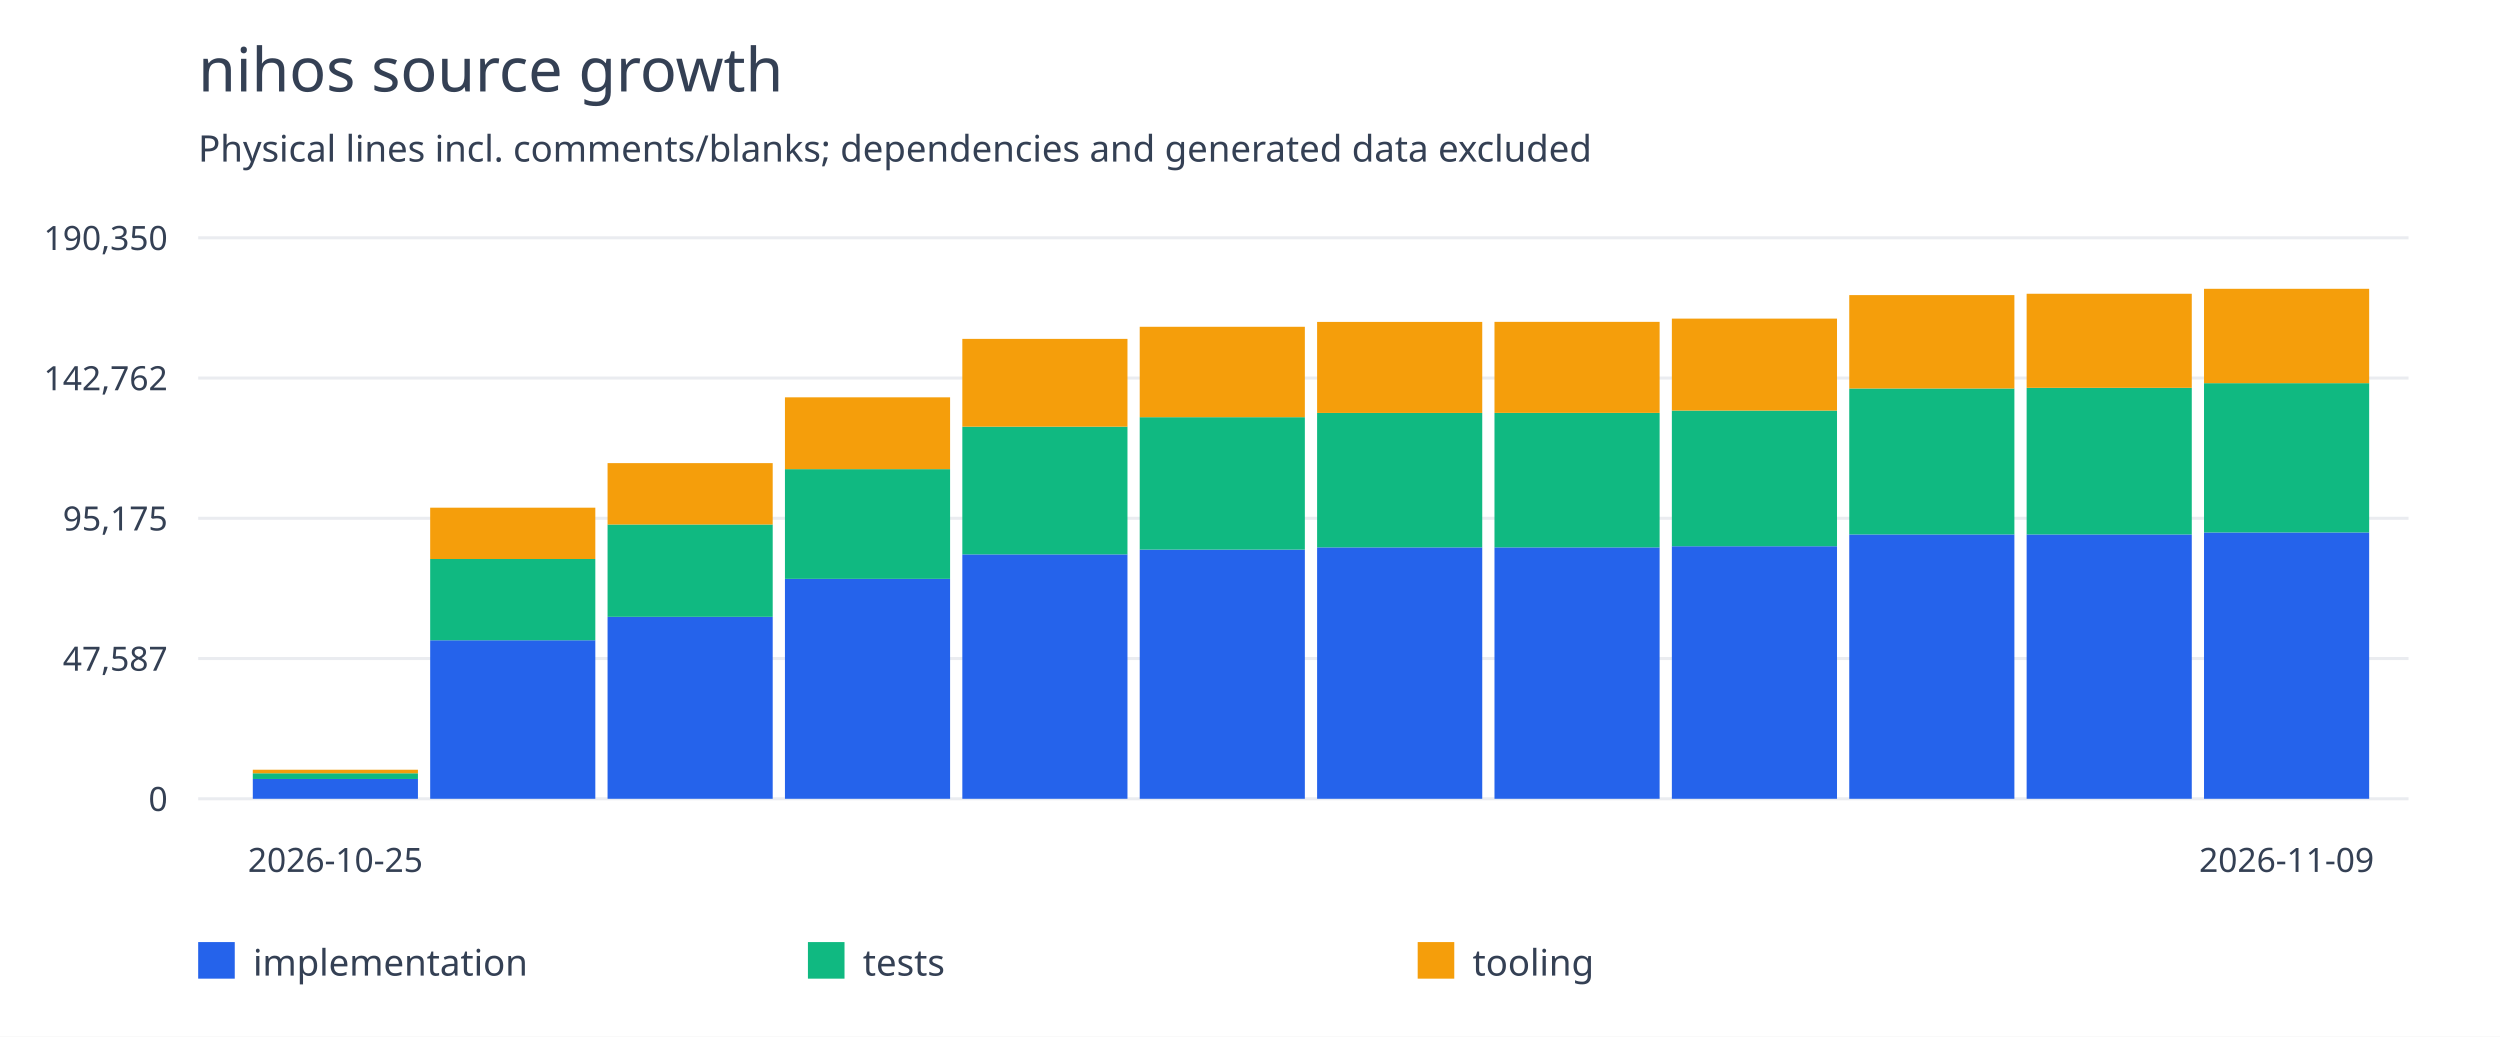
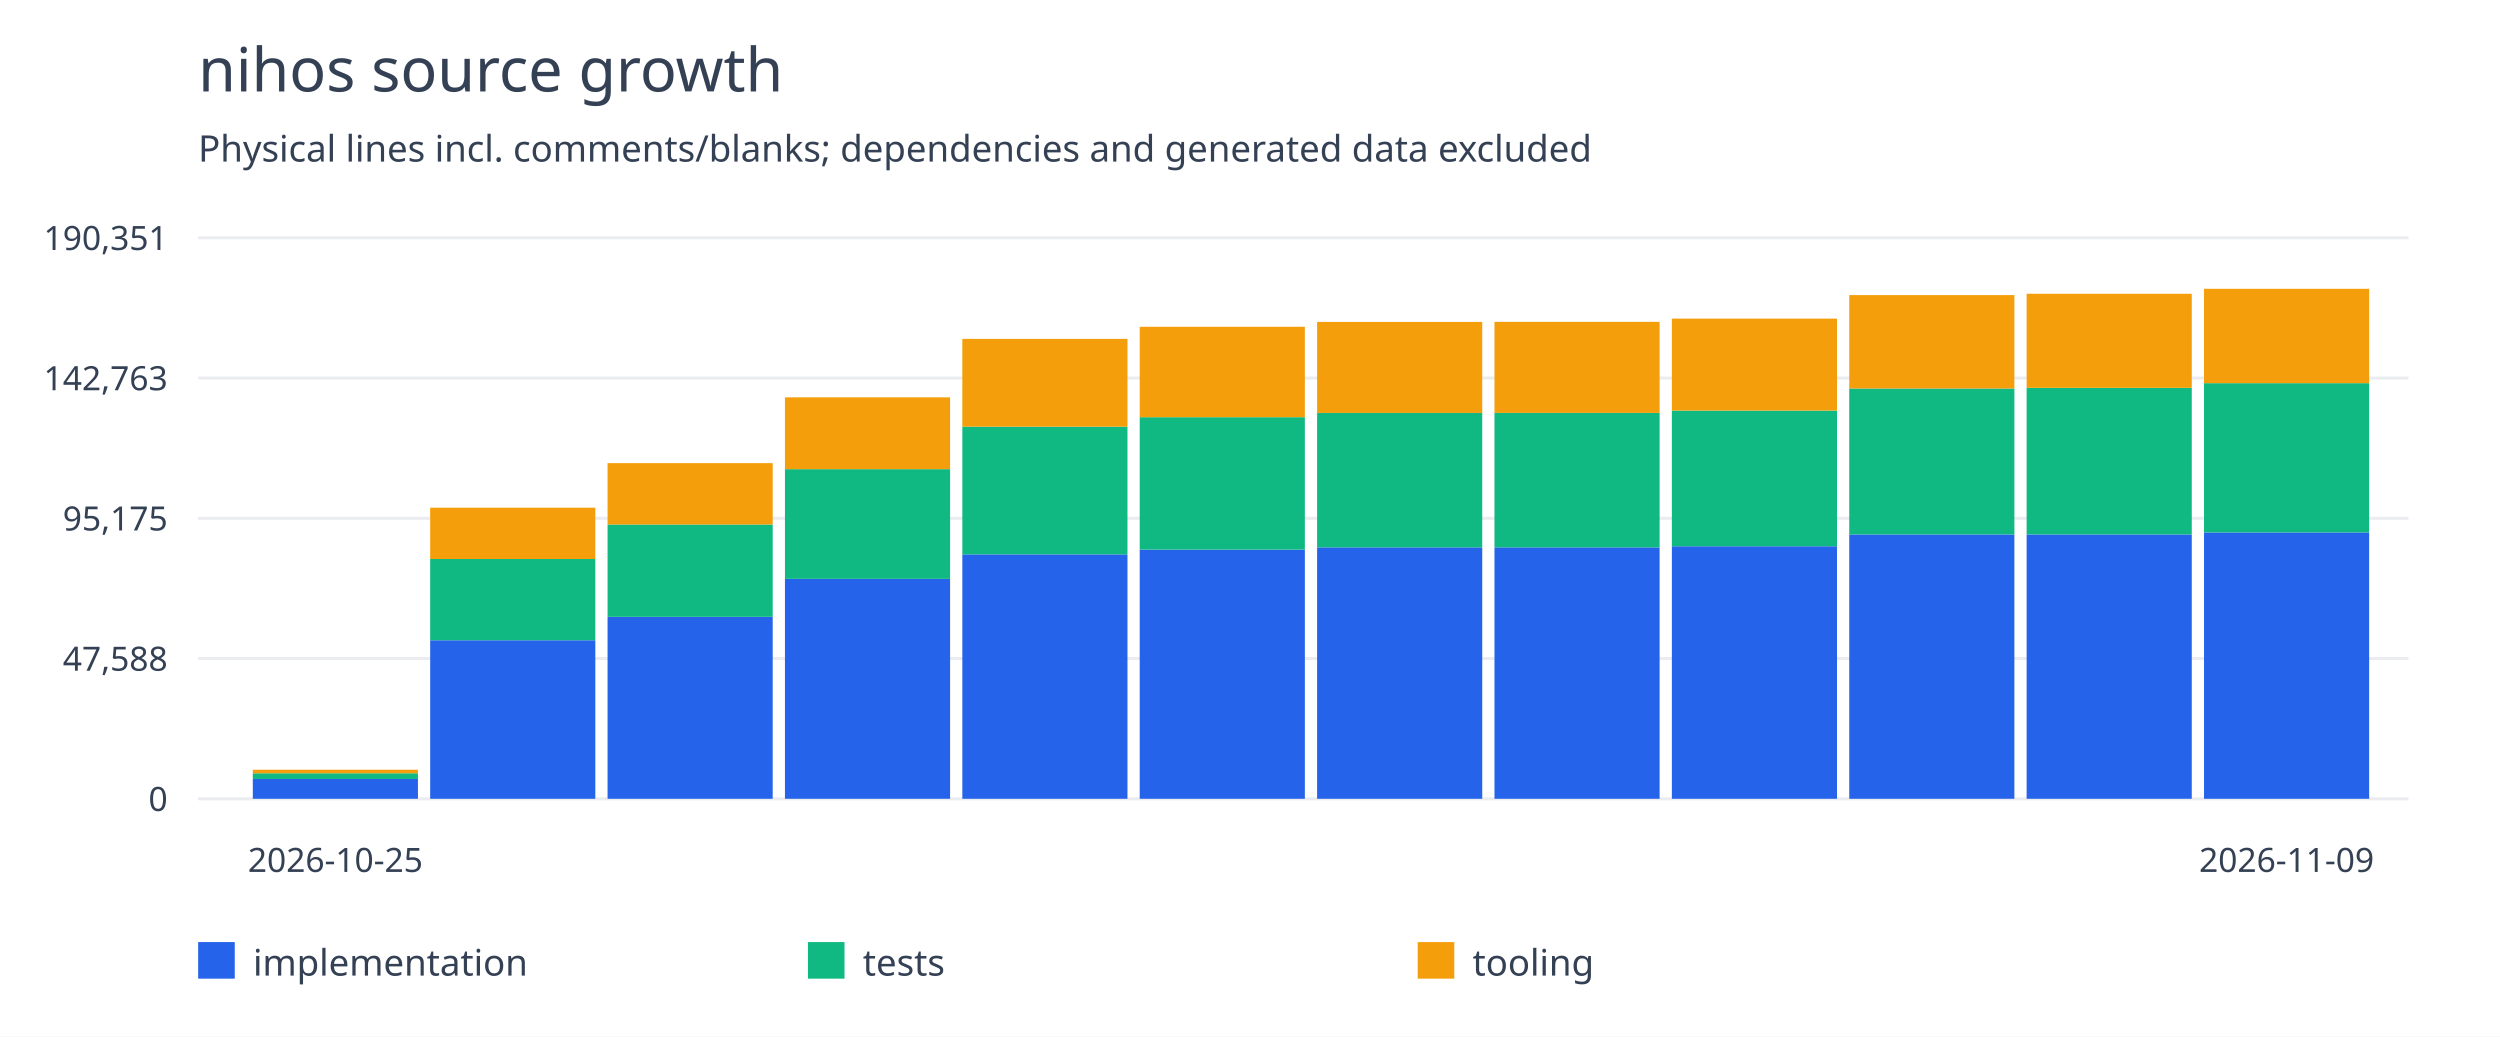
<svg xmlns="http://www.w3.org/2000/svg" width="820" height="340" viewBox="0 0 820 340">
  <rect width="100%" height="100%" fill="white" />
  <g font-family="system-ui,sans-serif" fill="#344054">
    <text x="65" y="30" font-size="20">nihos source growth</text>
    <text x="65" y="53" font-size="12">Physical lines incl. comments/blanks; dependencies and generated data excluded</text>
    <path d="M65 262.0H790" stroke="#eaecf0" />
    <text x="55" y="266.0" text-anchor="end" font-size="11">0</text>
    <path d="M65 216.0H790" stroke="#eaecf0" />
-     <text x="55" y="220.0" text-anchor="end" font-size="11">47,587</text>
+     <text x="55" y="220.0" text-anchor="end" font-size="11">47,588</text>
    <path d="M65 170.0H790" stroke="#eaecf0" />
    <text x="55" y="174.0" text-anchor="end" font-size="11">95,175</text>
    <path d="M65 124.0H790" stroke="#eaecf0" />
-     <text x="55" y="128.0" text-anchor="end" font-size="11">142,762</text>
+     <text x="55" y="128.0" text-anchor="end" font-size="11">142,763</text>
    <path d="M65 78.0H790" stroke="#eaecf0" />
-     <text x="55" y="82.0" text-anchor="end" font-size="11">190,350</text>
+     <text x="55" y="82.0" text-anchor="end" font-size="11">190,351</text>
    <rect x="82.917" y="255.503" width="54.167" height="6.497" fill="#2563eb" />
    <rect x="82.917" y="253.634" width="54.167" height="1.869" fill="#10b981" />
    <rect x="82.917" y="252.471" width="54.167" height="1.163" fill="#f59e0b" />
    <text x="110.0" y="286" text-anchor="middle" font-size="11">2026-10-25</text>
-     <rect x="141.098" y="210.005" width="54.167" height="51.995" fill="#2563eb" />
+     <rect x="141.098" y="210.006" width="54.167" height="51.994" fill="#2563eb" />
    <rect x="141.098" y="183.351" width="54.167" height="26.654" fill="#10b981" />
    <rect x="141.098" y="166.521" width="54.167" height="16.83" fill="#f59e0b" />
-     <rect x="199.28" y="202.319" width="54.167" height="59.681" fill="#2563eb" />
+     <rect x="199.28" y="202.32" width="54.167" height="59.68" fill="#2563eb" />
    <rect x="199.28" y="172.035" width="54.167" height="30.285" fill="#10b981" />
-     <rect x="199.28" y="151.904" width="54.167" height="20.13" fill="#f59e0b" />
-     <rect x="257.462" y="189.866" width="54.167" height="72.134" fill="#2563eb" />
-     <rect x="257.462" y="153.882" width="54.167" height="35.984" fill="#10b981" />
-     <rect x="257.462" y="130.323" width="54.167" height="23.559" fill="#f59e0b" />
-     <rect x="315.644" y="181.837" width="54.167" height="80.163" fill="#2563eb" />
-     <rect x="315.644" y="139.95" width="54.167" height="41.888" fill="#10b981" />
+     <rect x="199.28" y="151.905" width="54.167" height="20.13" fill="#f59e0b" />
+     <rect x="257.462" y="189.867" width="54.167" height="72.133" fill="#2563eb" />
+     <rect x="257.462" y="153.883" width="54.167" height="35.984" fill="#10b981" />
+     <rect x="257.462" y="130.324" width="54.167" height="23.559" fill="#f59e0b" />
+     <rect x="315.644" y="181.838" width="54.167" height="80.162" fill="#2563eb" />
+     <rect x="315.644" y="139.95" width="54.167" height="41.887" fill="#10b981" />
    <rect x="315.644" y="111.152" width="54.167" height="28.798" fill="#f59e0b" />
-     <rect x="373.826" y="180.269" width="54.167" height="81.731" fill="#2563eb" />
-     <rect x="373.826" y="136.84" width="54.167" height="43.429" fill="#10b981" />
-     <rect x="373.826" y="107.185" width="54.167" height="29.655" fill="#f59e0b" />
+     <rect x="373.826" y="180.27" width="54.167" height="81.73" fill="#2563eb" />
+     <rect x="373.826" y="136.841" width="54.167" height="43.429" fill="#10b981" />
+     <rect x="373.826" y="107.186" width="54.167" height="29.655" fill="#f59e0b" />
    <rect x="432.008" y="179.541" width="54.167" height="82.459" fill="#2563eb" />
-     <rect x="432.008" y="135.443" width="54.167" height="44.097" fill="#10b981" />
+     <rect x="432.008" y="135.444" width="54.167" height="44.097" fill="#10b981" />
    <rect x="432.008" y="105.588" width="54.167" height="29.856" fill="#f59e0b" />
    <rect x="490.189" y="179.538" width="54.167" height="82.462" fill="#2563eb" />
-     <rect x="490.189" y="135.426" width="54.167" height="44.112" fill="#10b981" />
-     <rect x="490.189" y="105.57" width="54.167" height="29.856" fill="#f59e0b" />
-     <rect x="548.371" y="179.169" width="54.167" height="82.831" fill="#2563eb" />
-     <rect x="548.371" y="134.668" width="54.167" height="44.501" fill="#10b981" />
-     <rect x="548.371" y="104.505" width="54.167" height="30.163" fill="#f59e0b" />
-     <rect x="606.553" y="175.293" width="54.167" height="86.707" fill="#2563eb" />
-     <rect x="606.553" y="127.425" width="54.167" height="47.868" fill="#10b981" />
-     <rect x="606.553" y="96.791" width="54.167" height="30.634" fill="#f59e0b" />
-     <rect x="664.735" y="175.293" width="54.167" height="86.707" fill="#2563eb" />
-     <rect x="664.735" y="127.206" width="54.167" height="48.088" fill="#10b981" />
-     <rect x="664.735" y="96.352" width="54.167" height="30.853" fill="#f59e0b" />
+     <rect x="490.189" y="135.427" width="54.167" height="44.112" fill="#10b981" />
+     <rect x="490.189" y="105.571" width="54.167" height="29.856" fill="#f59e0b" />
+     <rect x="548.371" y="179.17" width="54.167" height="82.83" fill="#2563eb" />
+     <rect x="548.371" y="134.669" width="54.167" height="44.501" fill="#10b981" />
+     <rect x="548.371" y="104.506" width="54.167" height="30.163" fill="#f59e0b" />
+     <rect x="606.553" y="175.294" width="54.167" height="86.706" fill="#2563eb" />
+     <rect x="606.553" y="127.426" width="54.167" height="47.868" fill="#10b981" />
+     <rect x="606.553" y="96.792" width="54.167" height="30.634" fill="#f59e0b" />
+     <rect x="664.735" y="175.294" width="54.167" height="86.706" fill="#2563eb" />
+     <rect x="664.735" y="127.206" width="54.167" height="48.087" fill="#10b981" />
+     <rect x="664.735" y="96.353" width="54.167" height="30.853" fill="#f59e0b" />
    <rect x="722.917" y="174.644" width="54.167" height="87.356" fill="#2563eb" />
-     <rect x="722.917" y="125.679" width="54.167" height="48.964" fill="#10b981" />
-     <rect x="722.917" y="94.727" width="54.167" height="30.952" fill="#f59e0b" />
+     <rect x="722.917" y="125.68" width="54.167" height="48.964" fill="#10b981" />
+     <rect x="722.917" y="94.727" width="54.167" height="30.953" fill="#f59e0b" />
    <text x="750.0" y="286" text-anchor="middle" font-size="11">2026-11-09</text>
    <rect x="65" y="309" width="12" height="12" fill="#2563eb" />
    <text x="83" y="320" font-size="12">implementation</text>
    <rect x="265" y="309" width="12" height="12" fill="#10b981" />
    <text x="283" y="320" font-size="12">tests</text>
    <rect x="465" y="309" width="12" height="12" fill="#f59e0b" />
    <text x="483" y="320" font-size="12">tooling</text>
  </g>
</svg>
